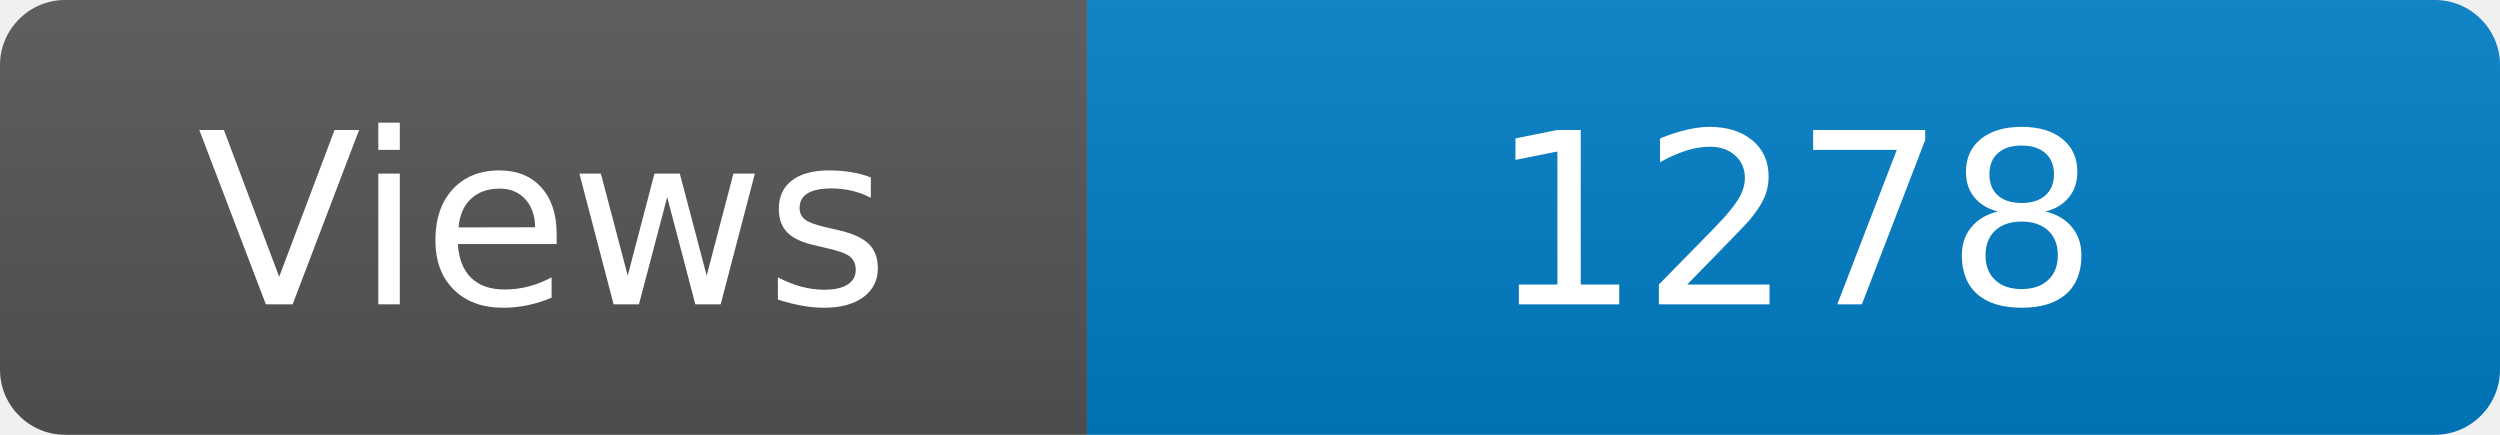
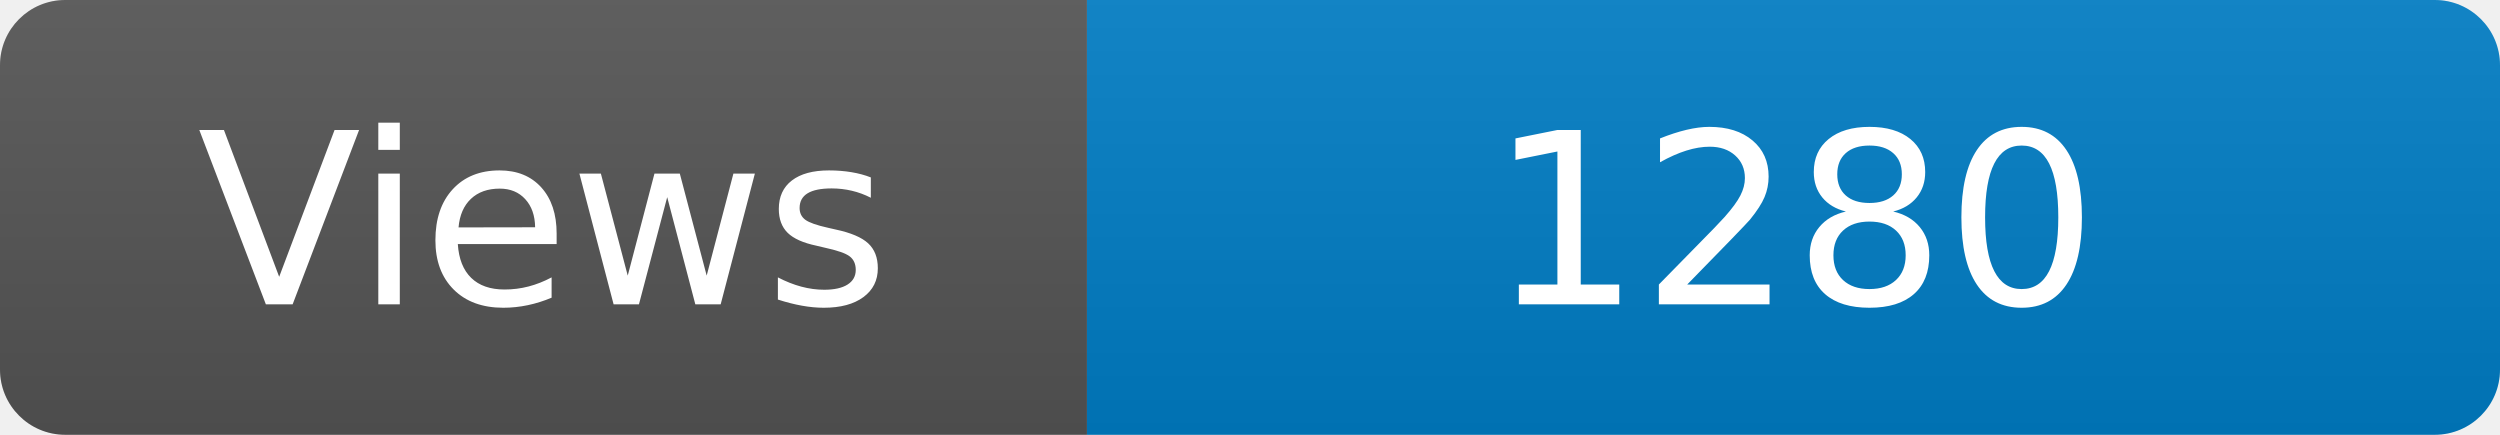
<svg xmlns="http://www.w3.org/2000/svg" width="115" height="20" role="img" aria-label="Maintained?: yes">
  <linearGradient id="s" x2="0" y2="100%">
    <stop offset="0" stop-color="#bbb" stop-opacity=".1" />
    <stop offset="1" stop-opacity=".1" />
  </linearGradient>
  <clipPath id="r">
    <rect width="115" height="20" rx="3" fill="#fff" />
  </clipPath>
  <g clip-path="url(#r)">
    <rect width="50" height="20" fill="#555" />
    <rect x="50" width="160" height="20" fill="#007ec6" />
    <rect width="115" height="20" fill="url(#s)" />
  </g>
  <g fill="#fff" text-anchor="middle" font-family="Verdana,Geneva,DejaVu Sans,sans-serif" font-size="110">
    <text x="250" y="140" transform="scale(.1)" fill="#fff">Views</text>
-     <text x="825" y="140" transform="scale(.1)" fill="#fff">1278</text>
+     <text x="825" y="140" transform="scale(.1)" fill="#fff">1280</text>
  </g>
</svg>
